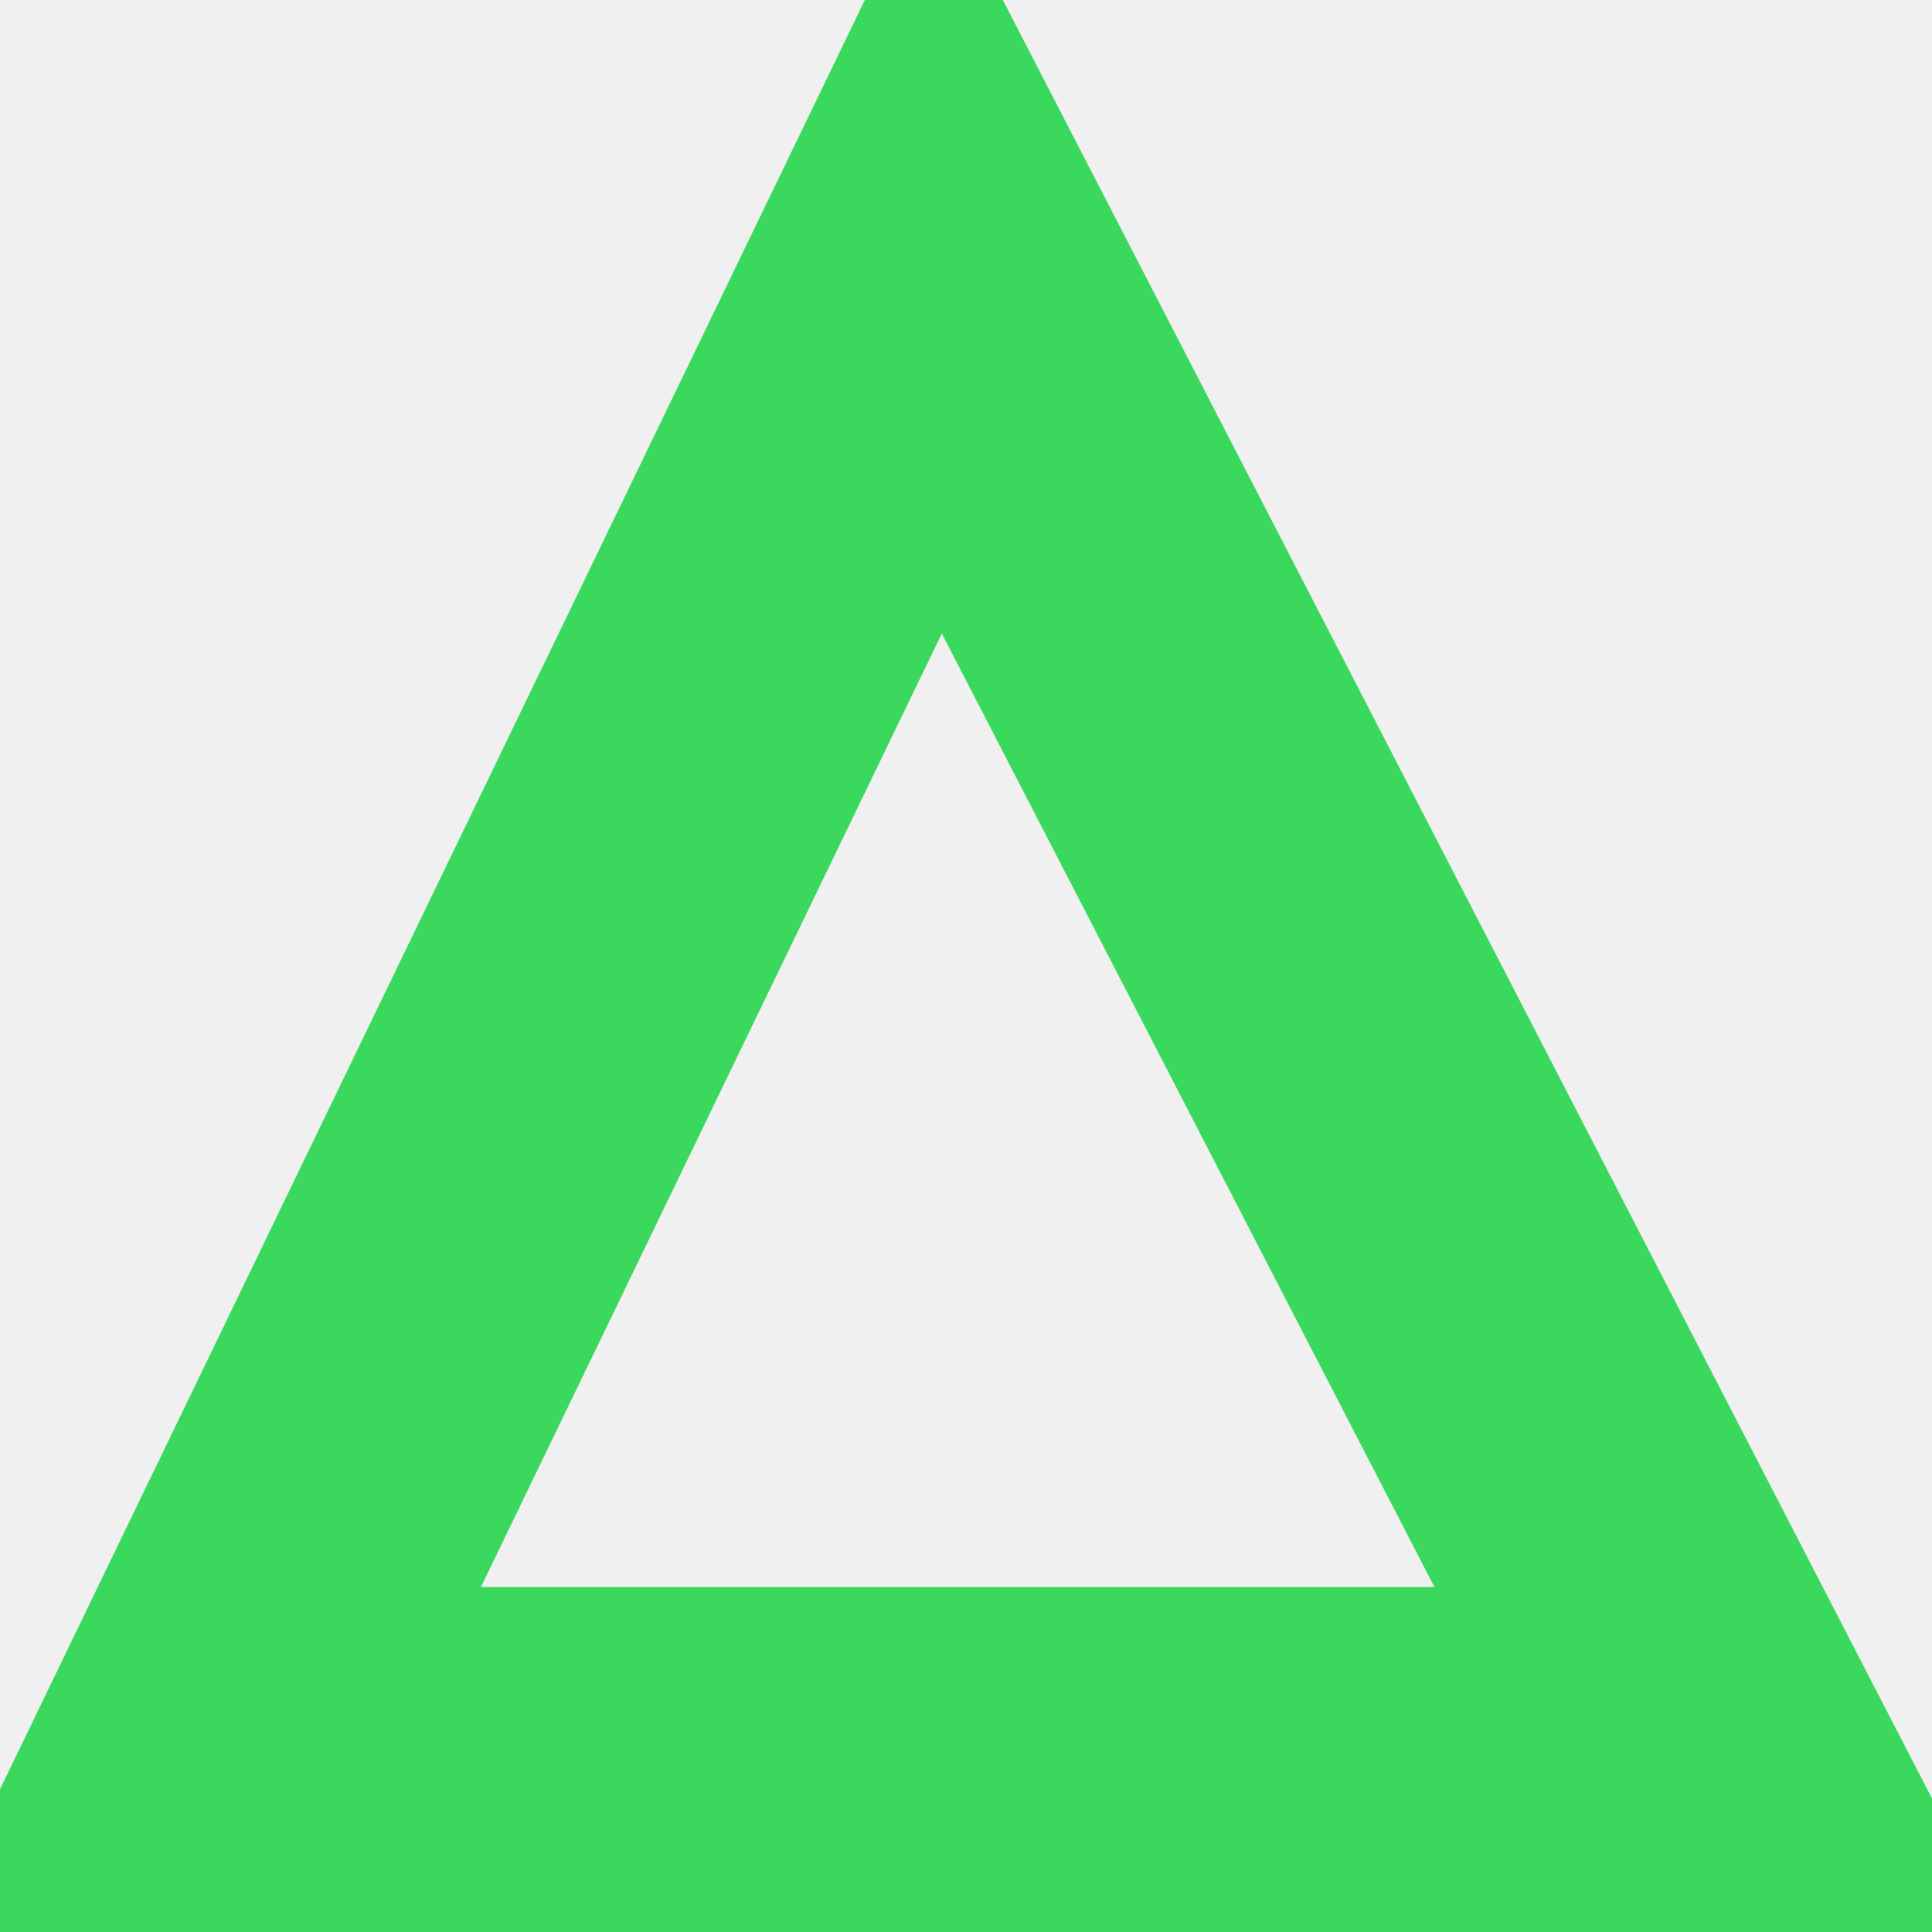
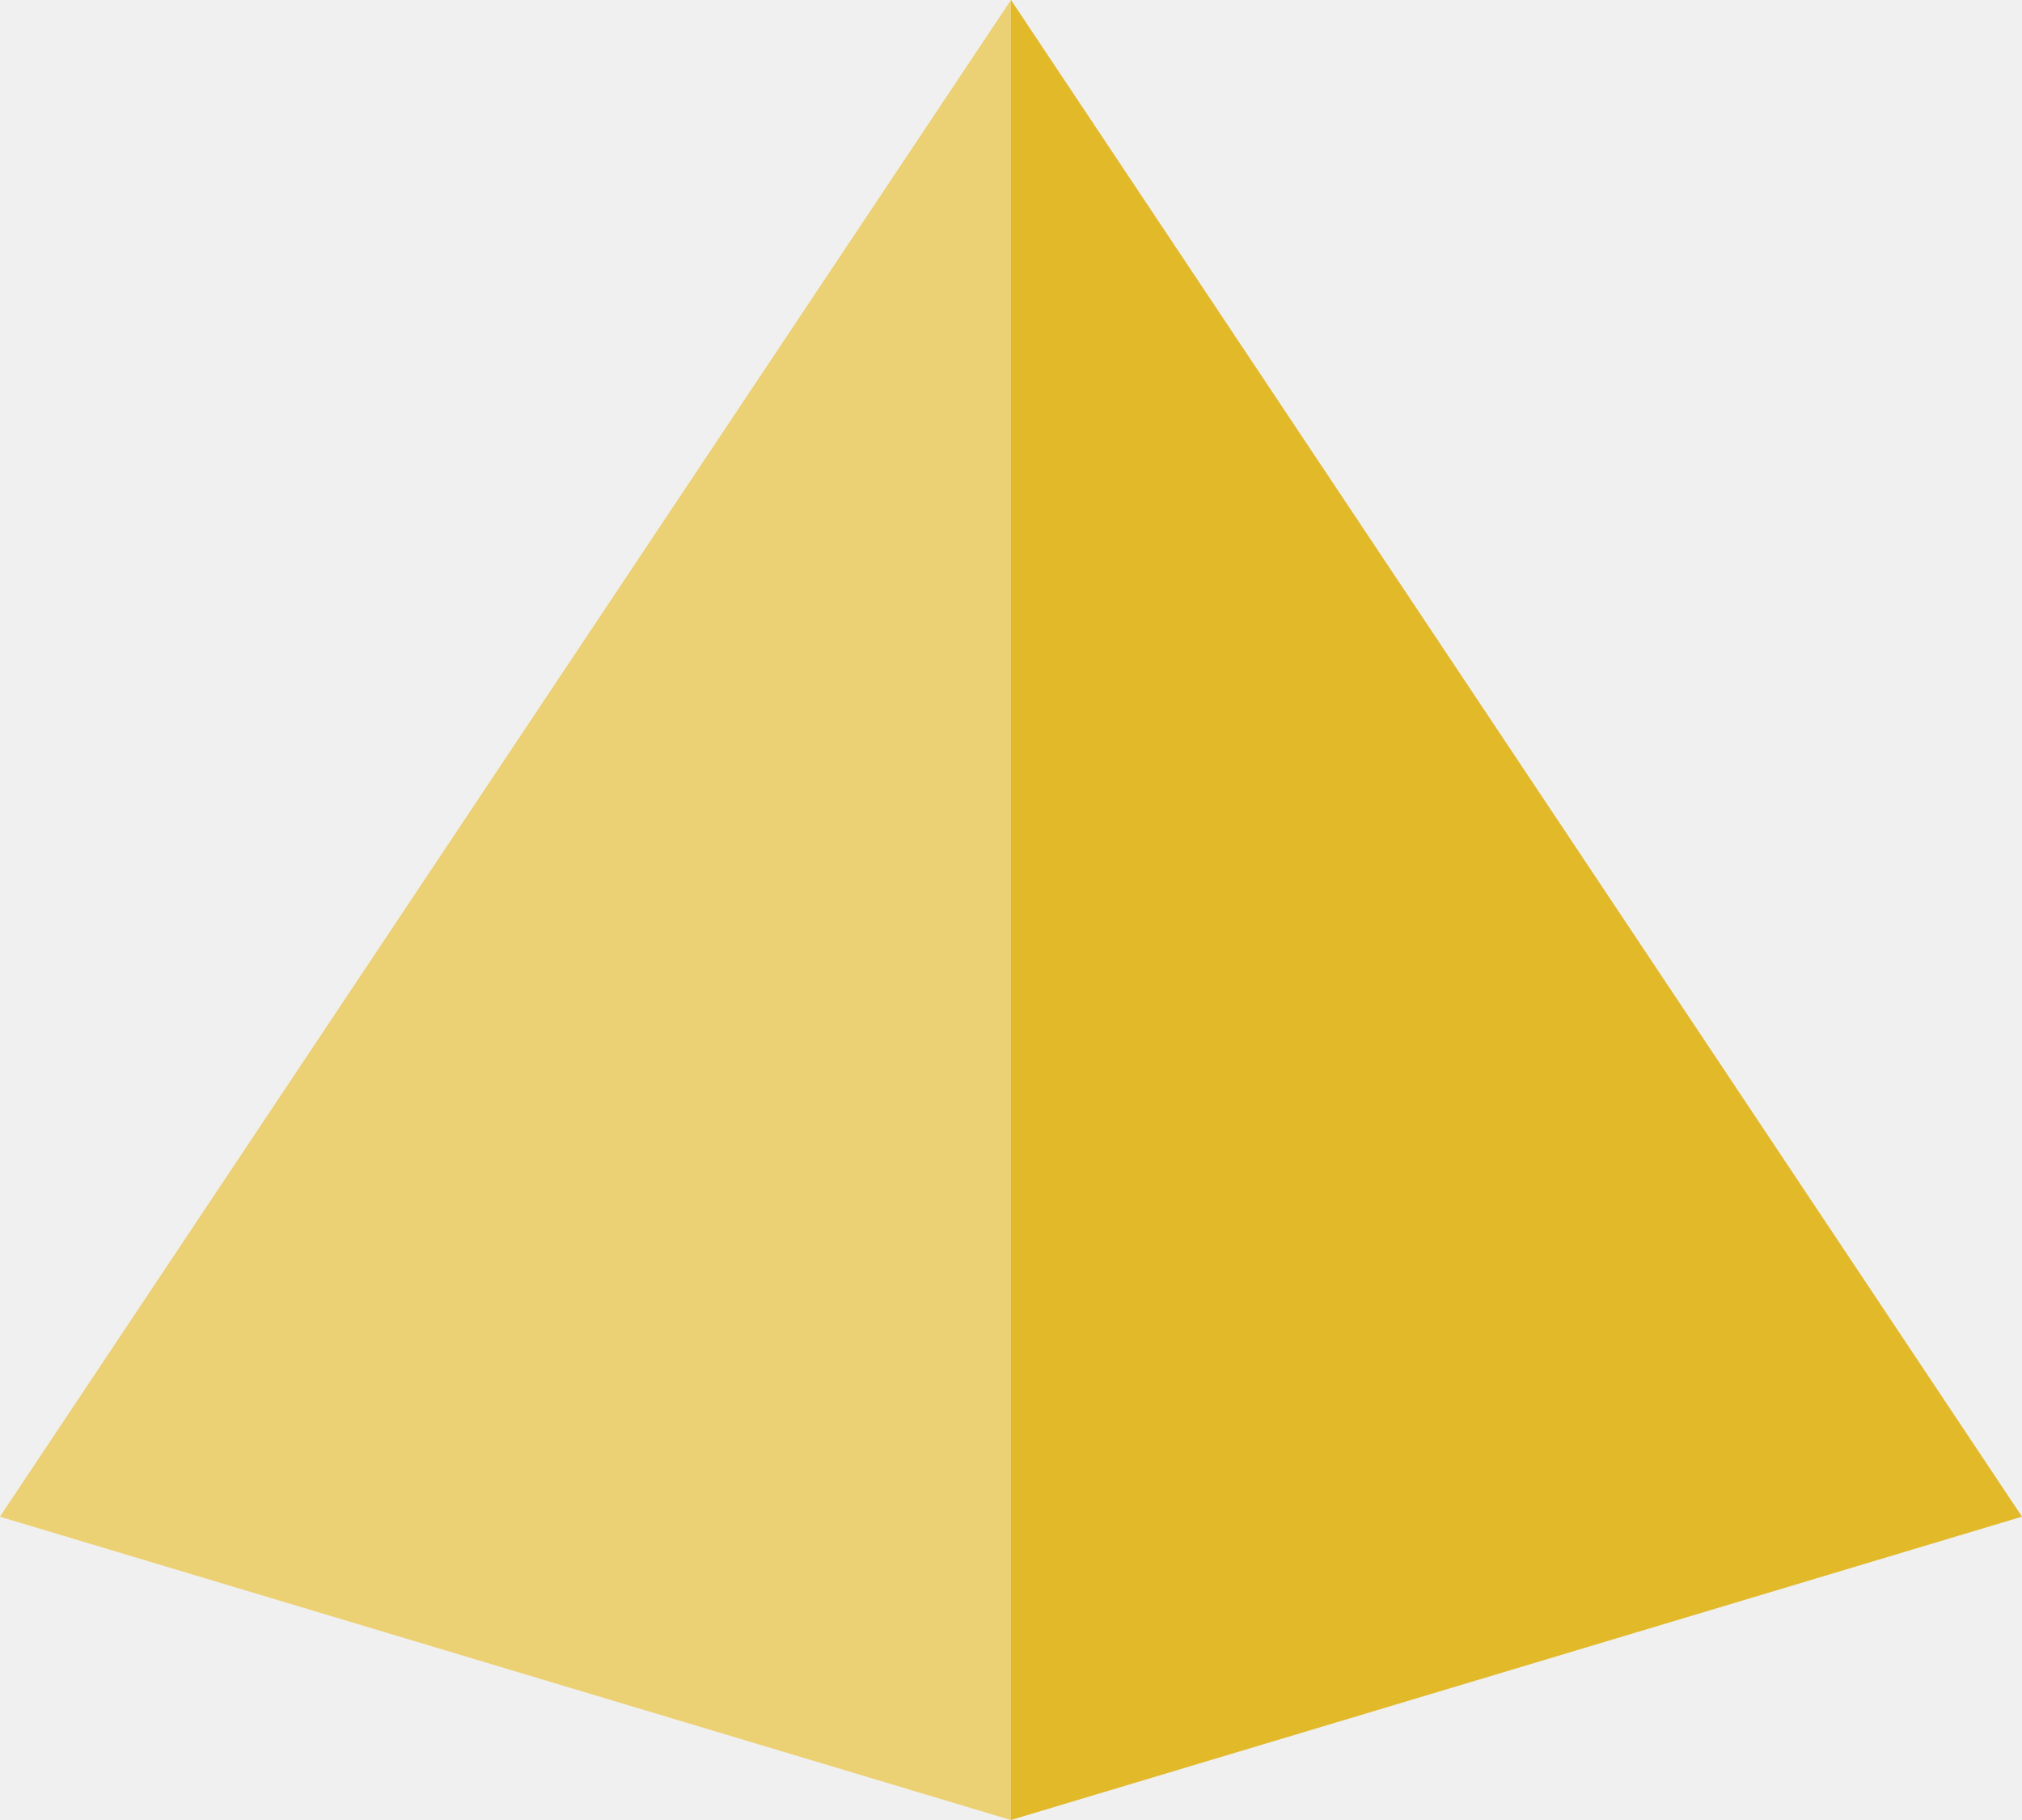
- <svg xmlns="http://www.w3.org/2000/svg" width="28" height="28" viewBox="0 0 28 28" fill="none">
-   <path d="M2.985 25.5L13.575 3.591L24.894 25.5H2.985Z" stroke="#3AD95D" stroke-width="5" />
+ <svg xmlns="http://www.w3.org/2000/svg" width="30" height="27" viewBox="0 0 30 27" fill="none">
+   <path d="M15 0L30 22.5L15 27L0 22.5L15 0Z" fill="#E2B929" />
+   <path d="M15 0V27L0 22.5L15 0Z" fill="white" fill-opacity="0.35" />
</svg>
